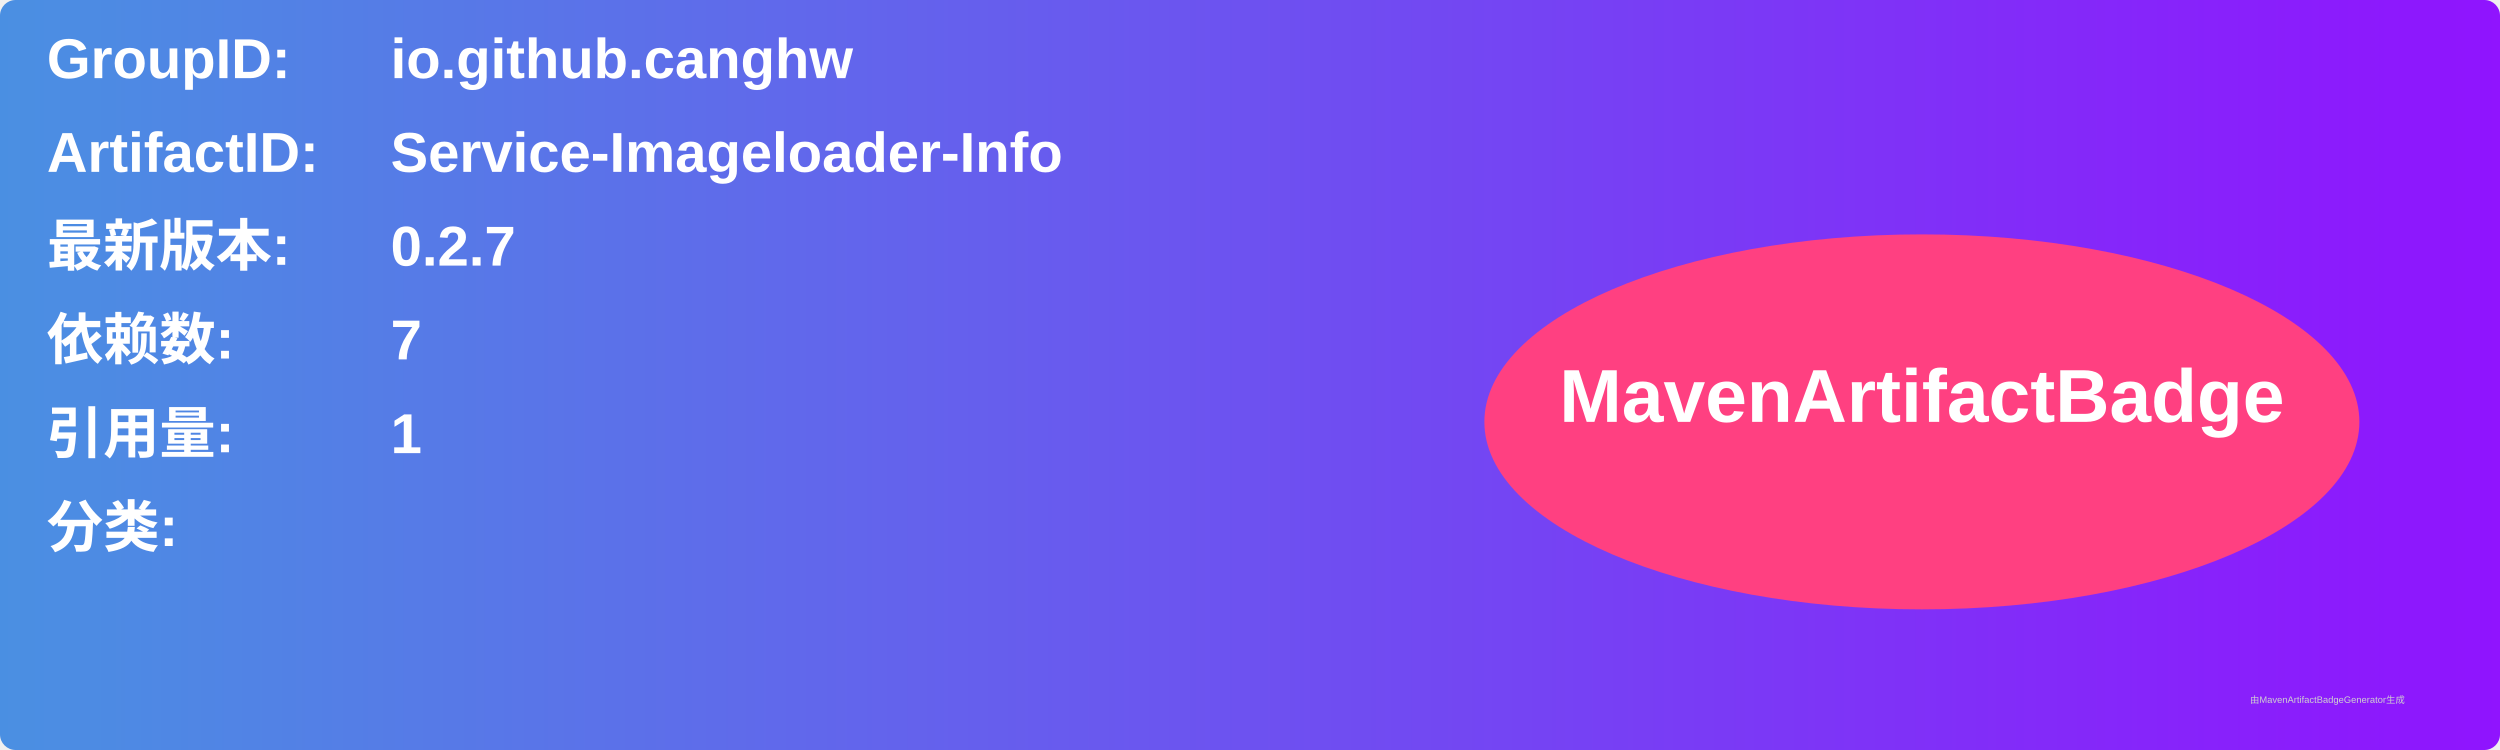
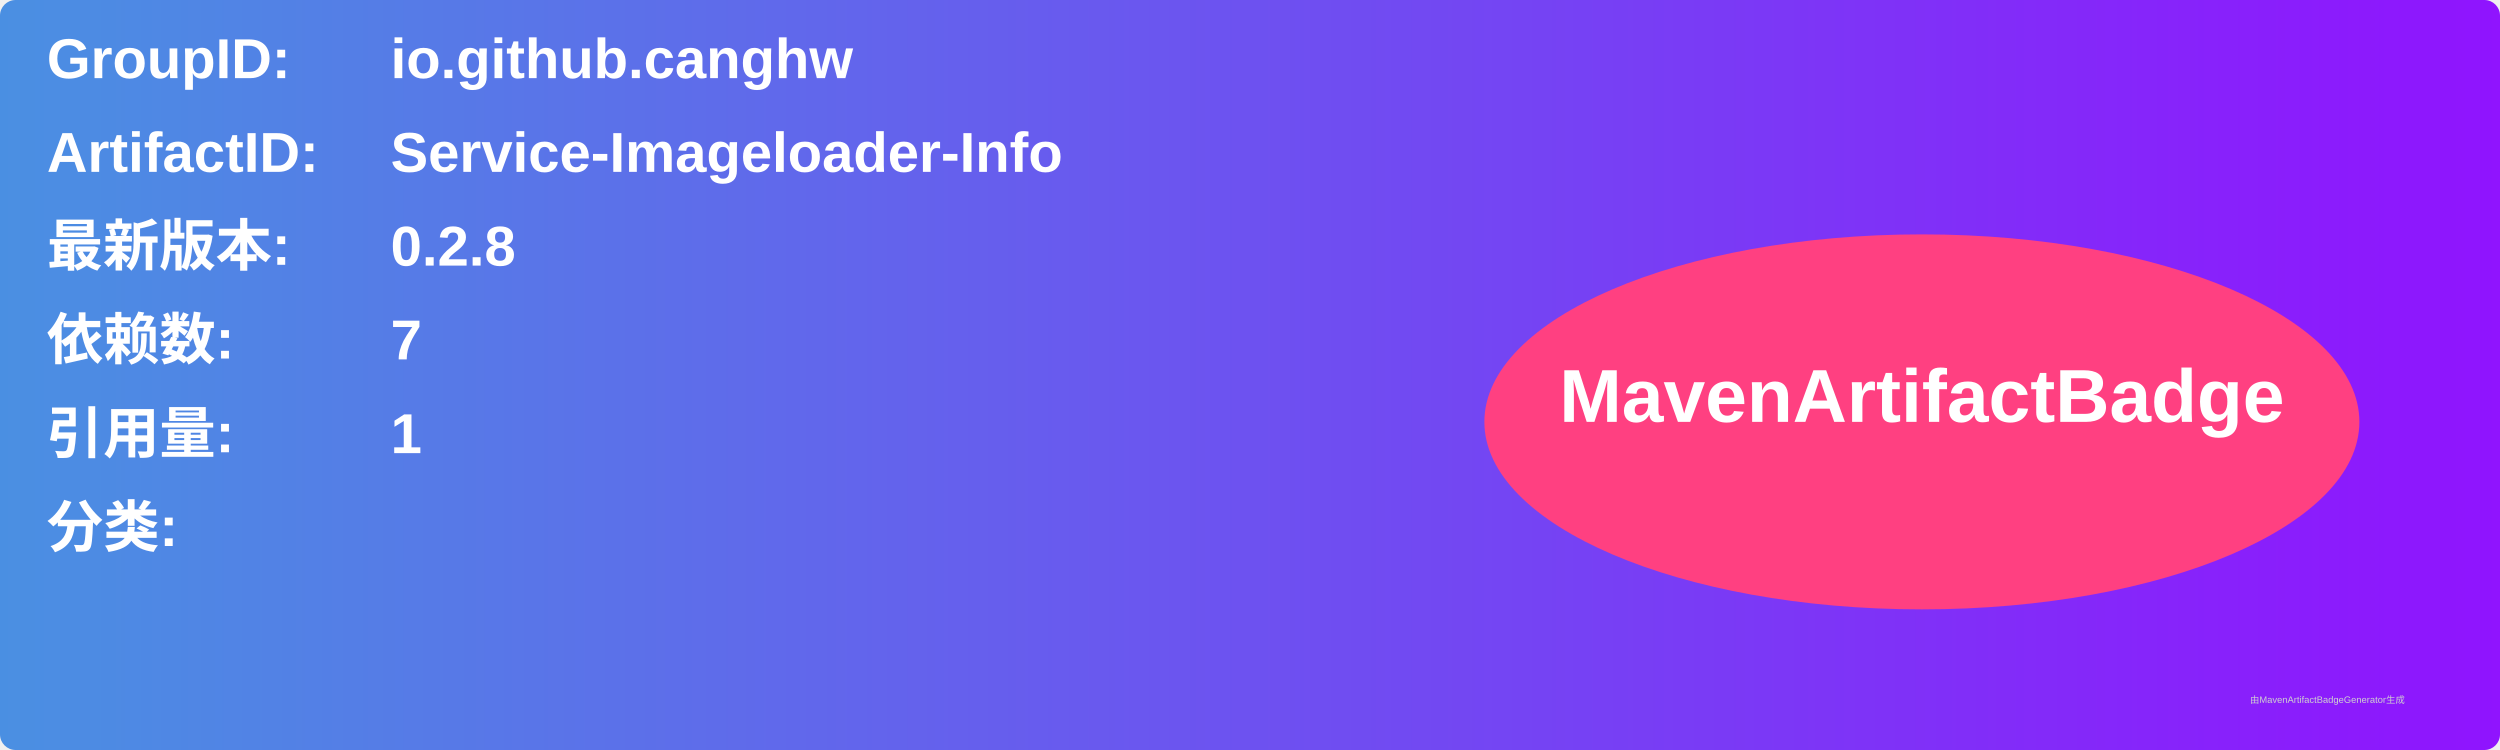
<svg xmlns="http://www.w3.org/2000/svg" width="800" height="240" viewBox="0 0 800 240">
  <linearGradient id="grad" x1="0%" y1="0%" x2="100%" y2="0%">
    <stop offset="0%" stop-color="#4a90e2" />
    <stop offset="100%" stop-color="#9013fe" />
  </linearGradient>
  <rect width="100%" height="100%" rx="5" ry="5" fill="url(#grad)" />
  <g transform="translate(15, 15)">
    <text x="0" y="10" font-family="Arial" font-size="18" fill="white" font-weight="bold" width="260">GroupID:</text>
    <text x="110" y="10" font-family="Arial" font-size="18" fill="white" font-weight="bold" width="460">io.github.canghw</text>
    <text x="0" y="40" font-family="Arial" font-size="18" fill="white" font-weight="bold" width="260">ArtifactID:</text>
    <text x="110" y="40" font-family="Arial" font-size="18" fill="white" font-weight="bold" width="460">Service-Imageloader-Info</text>
    <text x="0" y="70" font-family="Arial" font-size="18" fill="white" font-weight="bold">最新版本:</text>
    <text x="110" y="70" font-family="Arial" font-size="18" fill="white" font-weight="bold">
-       <tspan font-weight="bold">0.2.7</tspan>
+       <tspan font-weight="bold">0.2.8</tspan>
    </text>
    <text x="0" y="100" font-family="Arial" font-size="18" fill="white" font-weight="bold">依赖数: </text>
    <text x="110" y="100" font-family="Arial" font-size="18" fill="white">
      <tspan font-weight="bold">7</tspan>
    </text>
    <text x="0" y="130" font-family="Arial" font-size="18" fill="white" font-weight="bold">引用量: </text>
    <text x="110" y="130" font-family="Arial" font-size="18" fill="white">
      <tspan font-weight="bold">1</tspan>
    </text>
    <text x="0" y="160" font-family="Arial" font-size="18" fill="white" font-weight="bold">分类:</text>
    <text x="10" y="190" font-family="Arial" font-size="10" fill="white">
      <tspan font-weight="bold" />
    </text>
    <ellipse cx="600" cy="120" rx="140" ry="60" fill="#ff4081" />
    <text x="600" y="120" text-anchor="middle" font-family="Arial" font-size="24" fill="white" font-weight="bold">MavenArtifactBadge</text>
  </g>
  <text x="720" y="225" font-family="Arial" font-size="3" fill="#d0d0d0">由MavenArtifactBadgeGenerator生成</text>
</svg>
